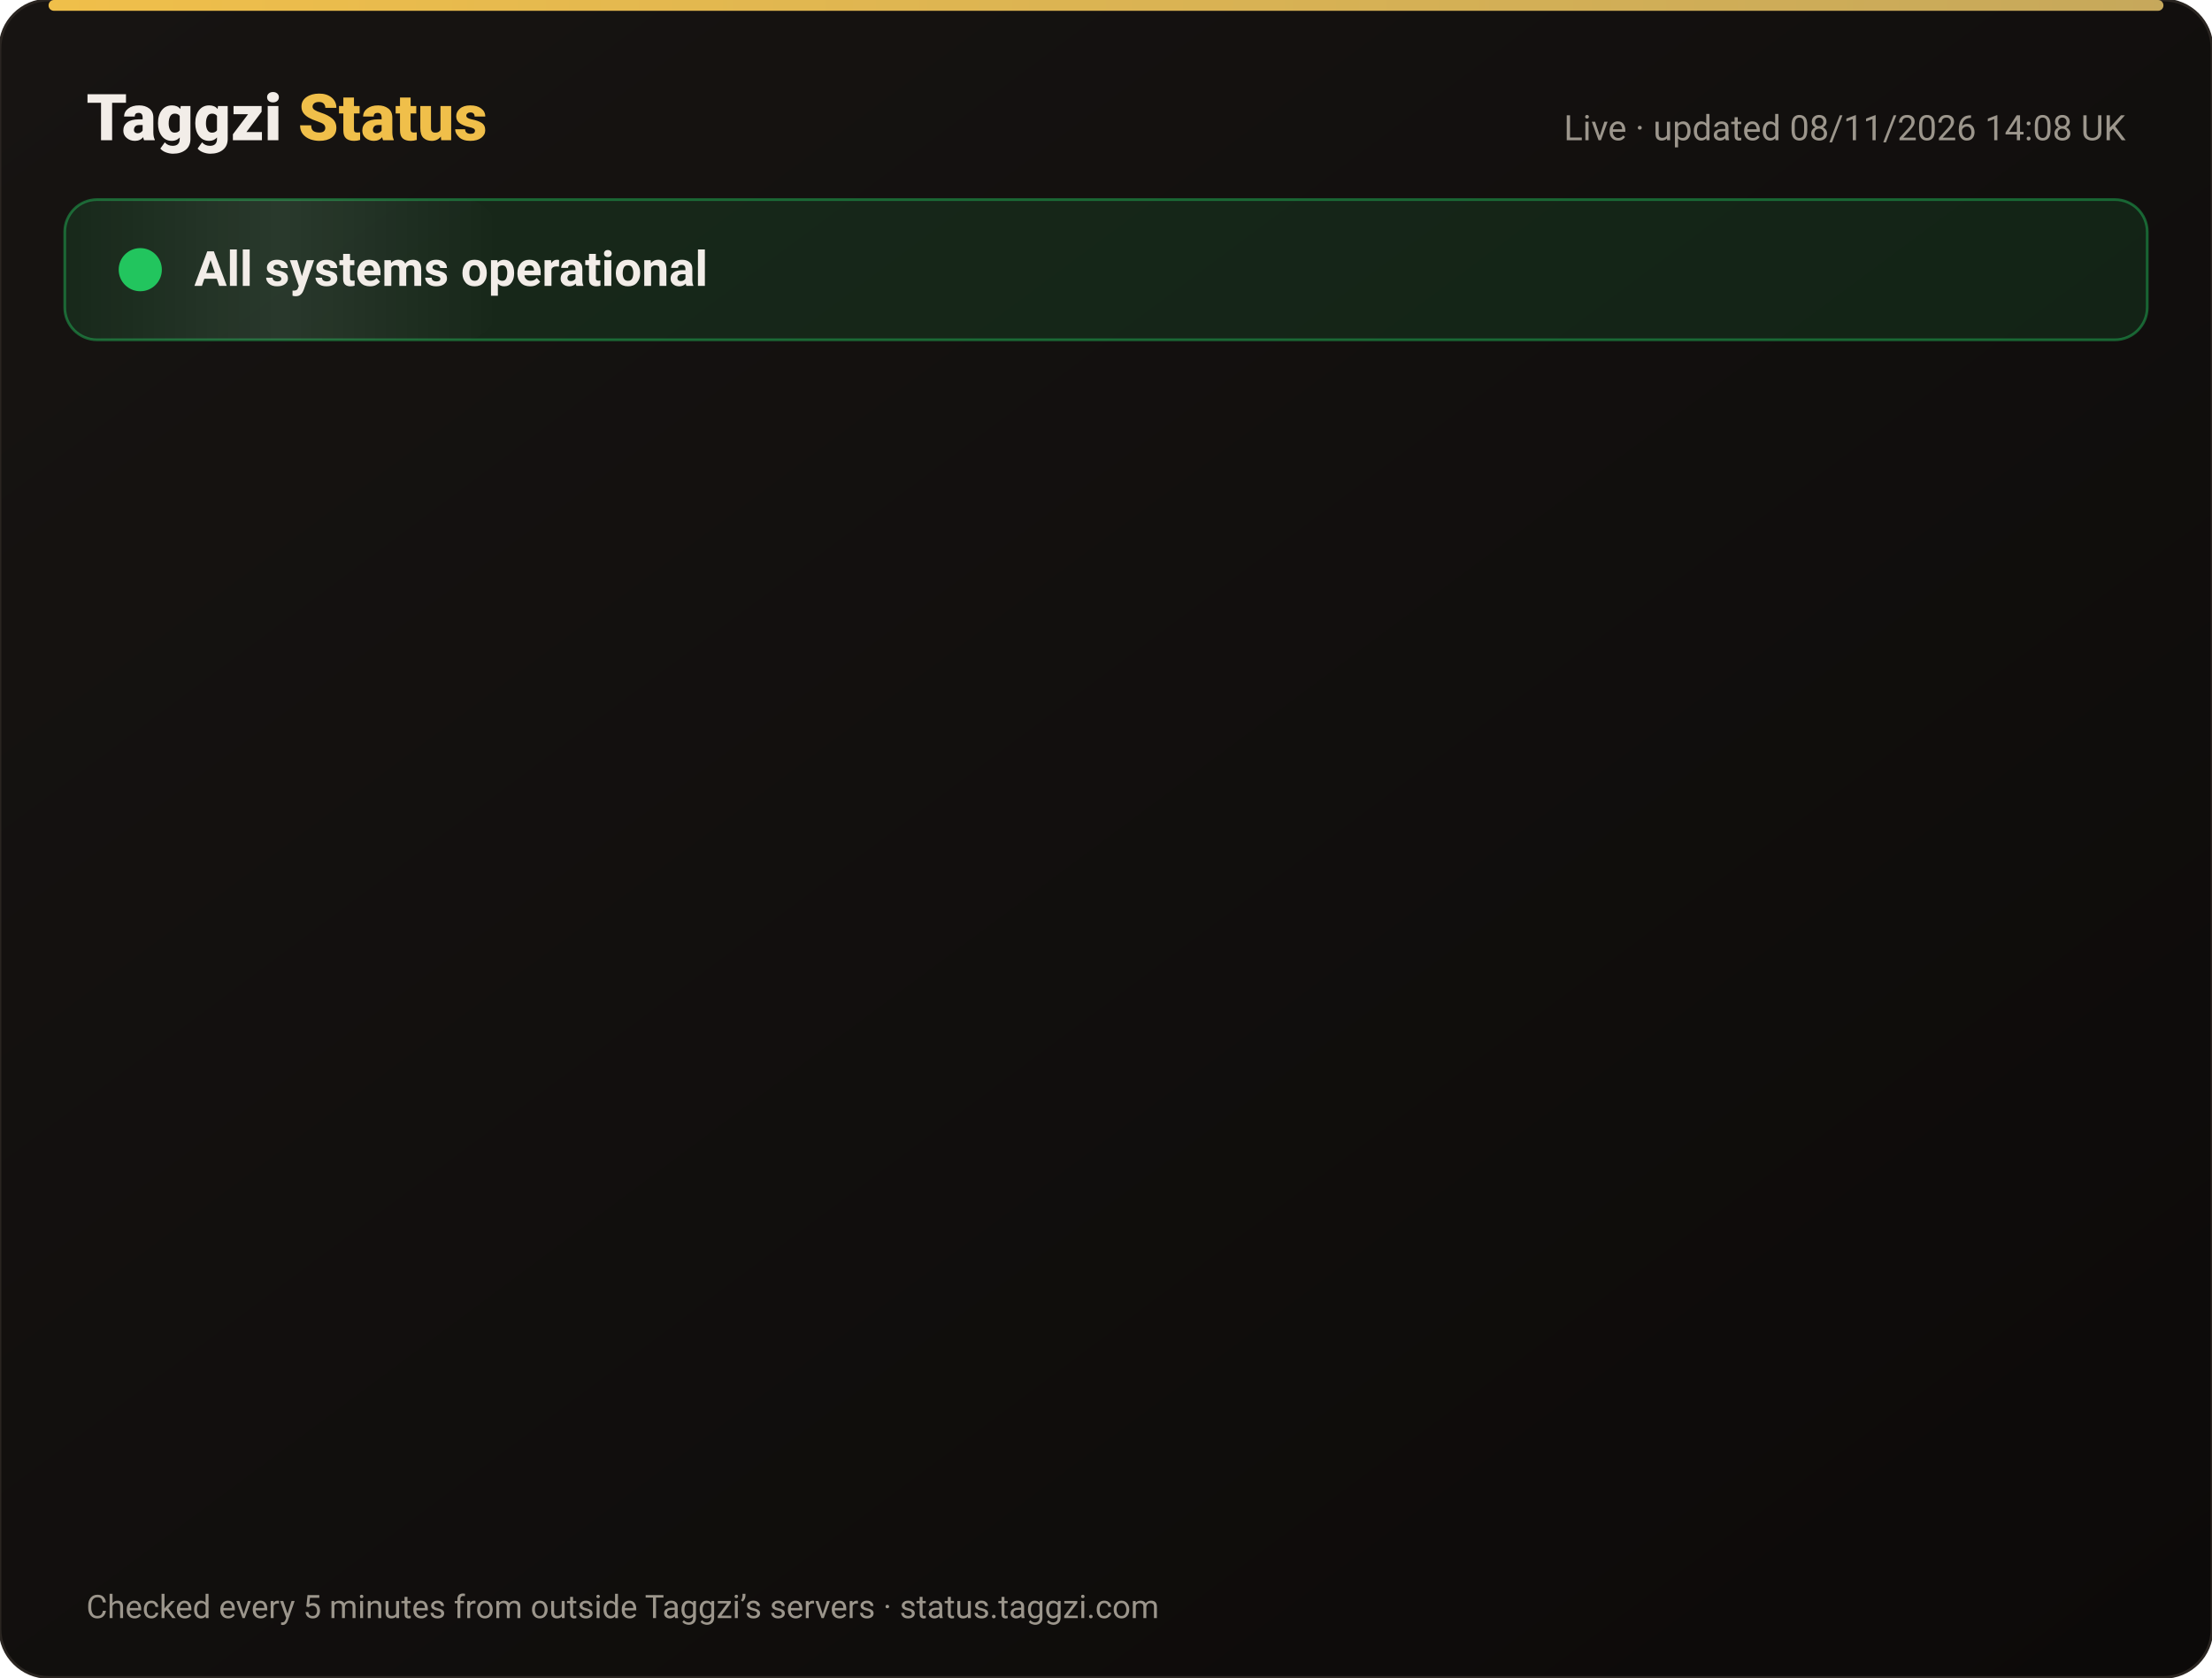
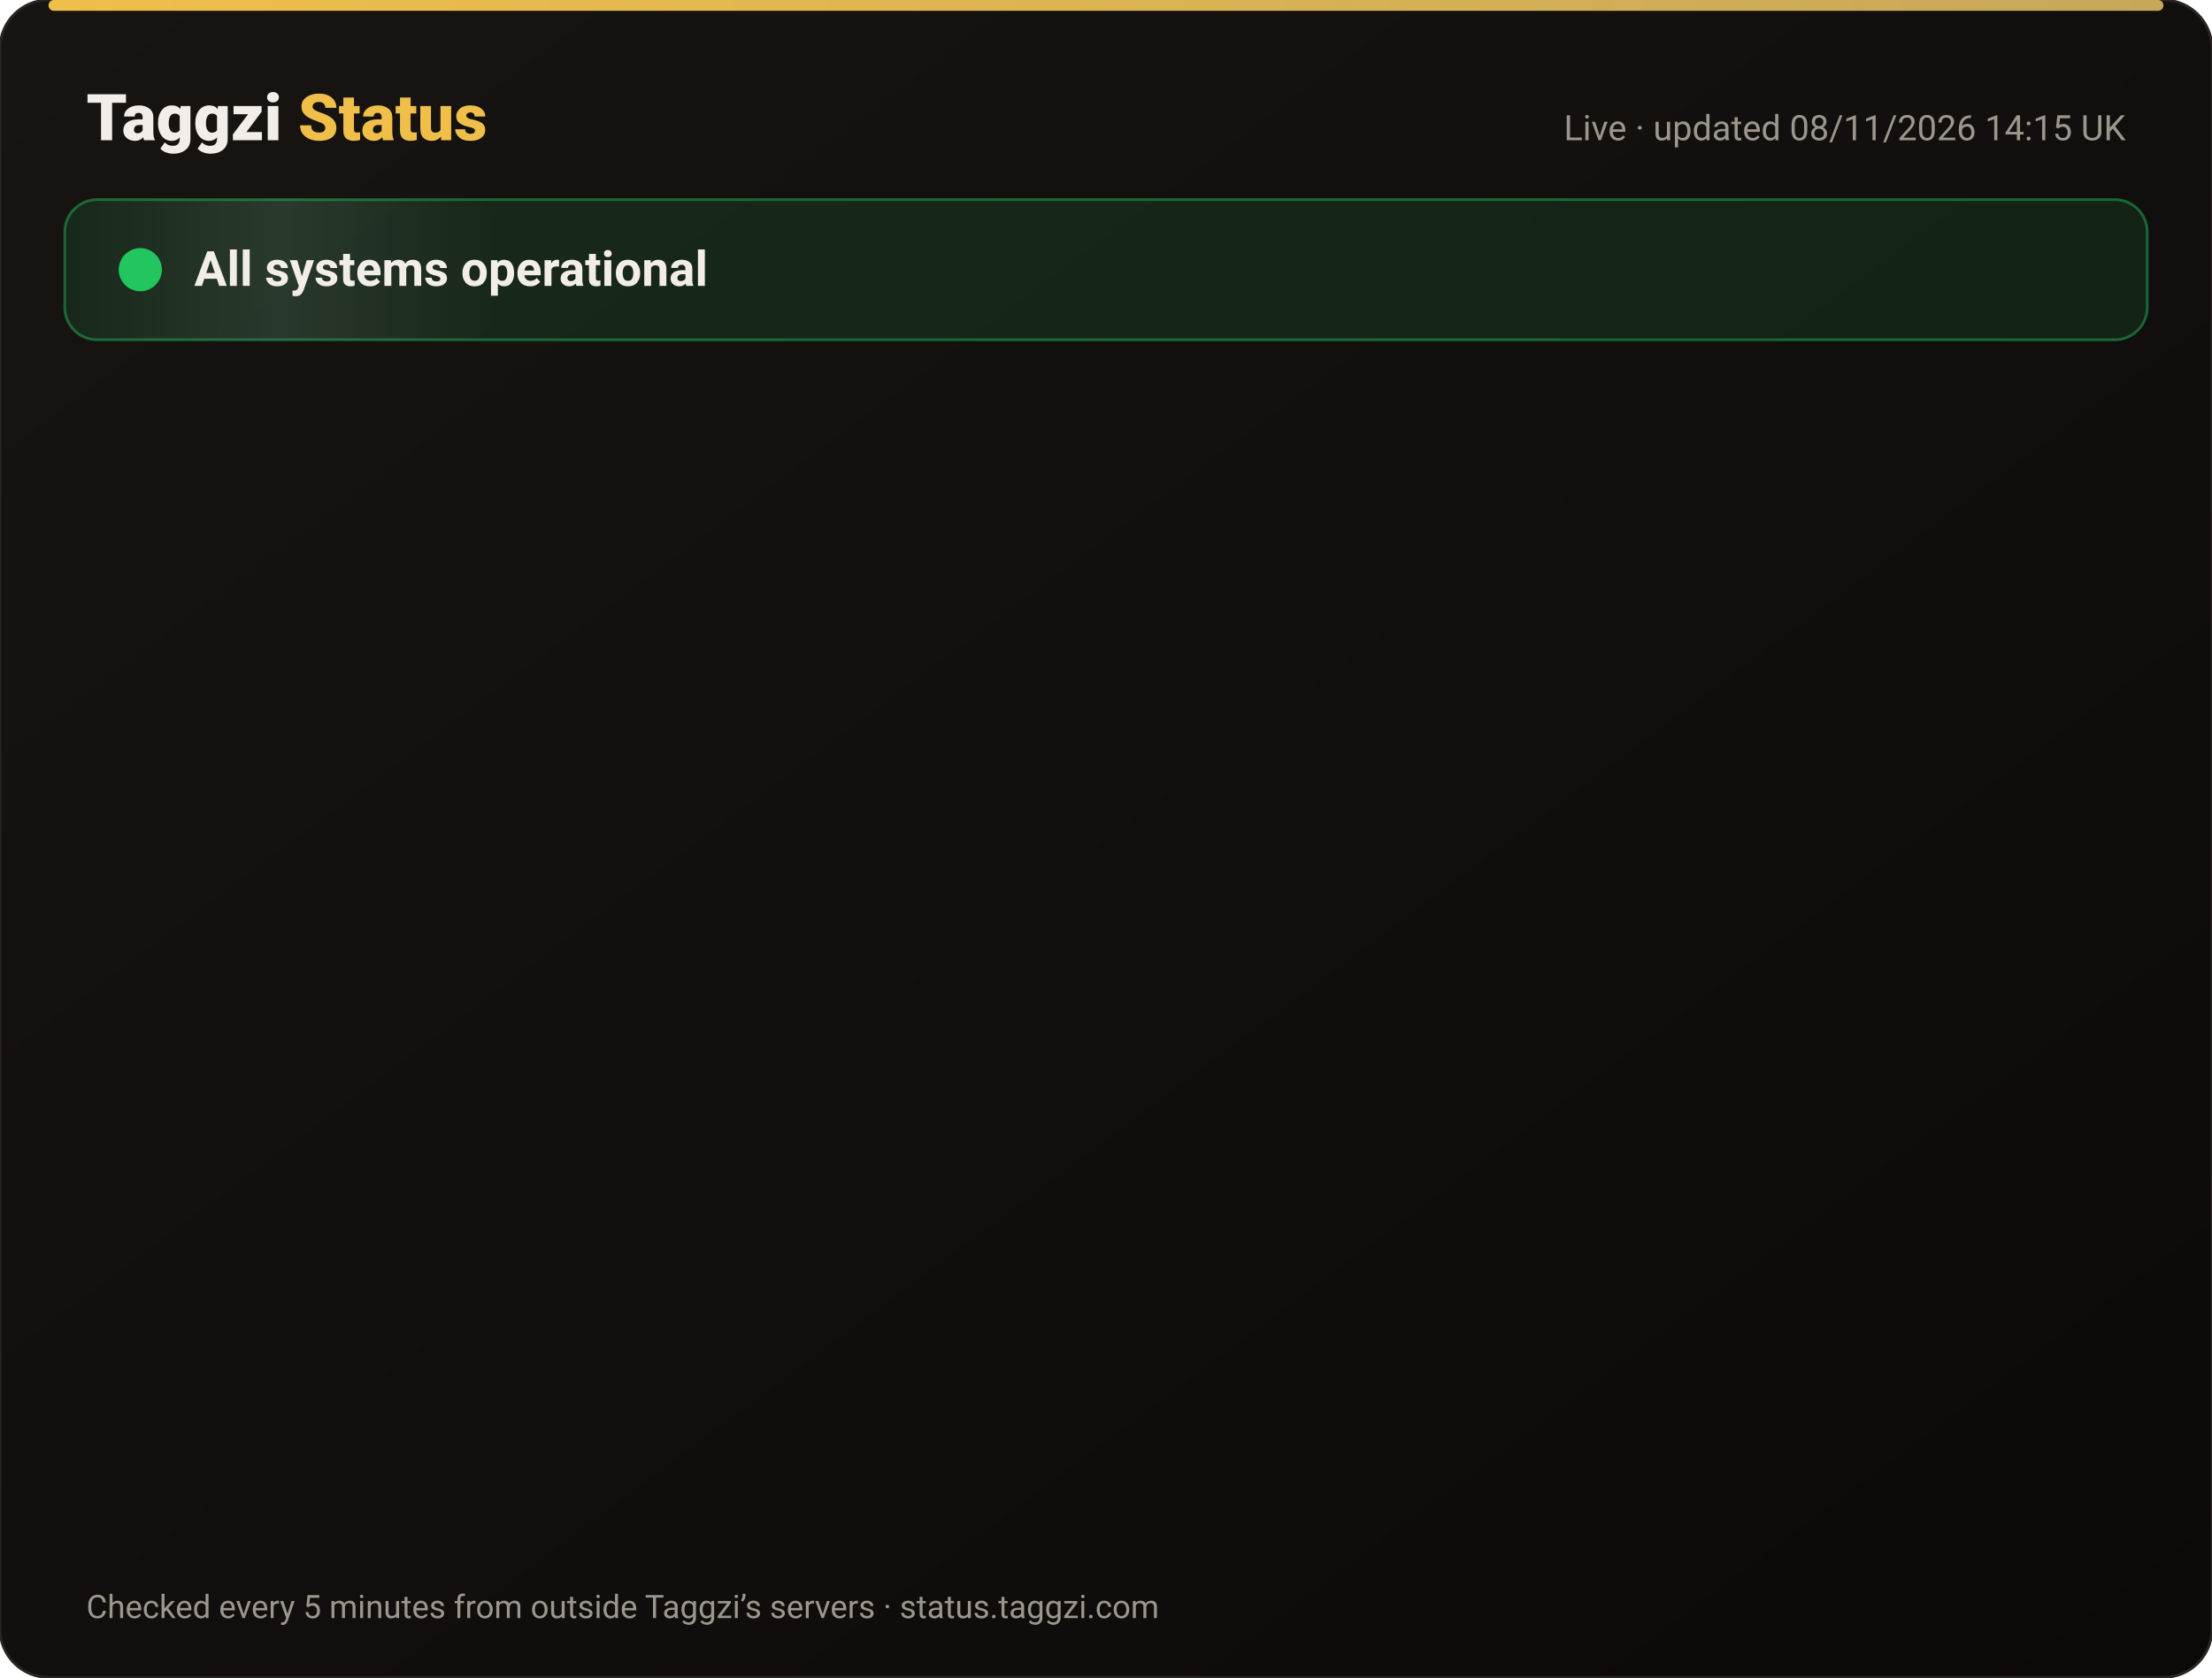
<svg xmlns="http://www.w3.org/2000/svg" width="820" height="622" viewBox="0 0 820 622" font-family="-apple-system,Segoe UI,Roboto,Helvetica,Arial,sans-serif">
  <defs>
    <linearGradient id="bg" x1="0" y1="0" x2="1" y2="1">
      <stop offset="0" stop-color="#171412" />
      <stop offset="1" stop-color="#0C0A09" />
    </linearGradient>
    <linearGradient id="gold" x1="0" x2="1">
      <stop offset="0" stop-color="#F0BF4A" />
      <stop offset="1" stop-color="#c6a85b" />
    </linearGradient>
    <linearGradient id="shine" x1="0" x2="1">
      <stop offset="0" stop-color="#fff" stop-opacity="0" />
      <stop offset=".5" stop-color="#fff" stop-opacity=".08" />
      <stop offset="1" stop-color="#fff" stop-opacity="0" />
    </linearGradient>
  </defs>
  <rect width="820" height="622" rx="18" fill="url(#bg)" stroke="#2a2521" />
  <rect x="18" y="0" width="784" height="4" rx="2" fill="url(#gold)" />
  <text x="32" y="52" font-size="24" font-weight="800" fill="#F2EDE8">Taggzi <tspan fill="#F0BF4A">Status</tspan>
  </text>
-   <text x="788" y="52" font-size="13" fill="#9C968C" text-anchor="end">Live · updated 08/11/2026 14:08 UK</text>
+   <text x="788" y="52" font-size="13" fill="#9C968C" text-anchor="end">Live · updated 08/11/2026 14:15 UK</text>
  <rect x="24" y="74" width="772" height="52" rx="12" fill="#22c55e" fill-opacity=".12" stroke="#22c55e" stroke-opacity=".45" />
  <rect x="24" y="74" width="160" height="52" rx="12" fill="url(#shine)">
    <animate attributeName="x" from="-160" to="820" dur="4s" repeatCount="indefinite" />
  </rect>
  <circle cx="52" cy="100" r="7" fill="#22c55e" />
  <circle cx="52" cy="100" r="7" fill="none" stroke="#22c55e" stroke-width="2">
    <animate attributeName="r" values="7;15;7" dur="2s" repeatCount="indefinite" />
    <animate attributeName="opacity" values=".9;0;.9" dur="2s" repeatCount="indefinite" />
  </circle>
  <text x="72" y="106" font-size="18" font-weight="700" fill="#F2EDE8">All systems operational</text>
  <g opacity="0">
    <animate attributeName="opacity" from="0" to="1" begin="0.00s" dur=".6s" fill="freeze" />
    <line x1="32" y1="188" x2="788" y2="188" stroke="#2a2521" />
    <circle cx="44" cy="166" r="6" fill="#22c55e">
      <animate attributeName="opacity" values="1;.45;1" dur="2.4s" begin="0.00s" repeatCount="indefinite" />
    </circle>
    <text x="62" y="171" font-size="15" font-weight="650" fill="#F2EDE8">Website</text>
    <text x="630" y="171" font-size="13" fill="#9C968C" text-anchor="end">99.97% uptime</text>
    <rect x="648" y="154" width="140" height="24" rx="12" fill="#22c55e" fill-opacity=".14" stroke="#22c55e" stroke-opacity=".5" />
    <text x="718" y="171" font-size="12" font-weight="700" fill="#22c55e" text-anchor="middle">Operational</text>
  </g>
  <g opacity="0">
    <animate attributeName="opacity" from="0" to="1" begin="0.15s" dur=".6s" fill="freeze" />
    <line x1="32" y1="234" x2="788" y2="234" stroke="#2a2521" />
    <circle cx="44" cy="212" r="6" fill="#22c55e">
      <animate attributeName="opacity" values="1;.45;1" dur="2.4s" begin="0.15s" repeatCount="indefinite" />
    </circle>
    <text x="62" y="217" font-size="15" font-weight="650" fill="#F2EDE8">Tag scans</text>
    <text x="630" y="217" font-size="13" fill="#9C968C" text-anchor="end">99.97% uptime</text>
    <rect x="648" y="200" width="140" height="24" rx="12" fill="#22c55e" fill-opacity=".14" stroke="#22c55e" stroke-opacity=".5" />
    <text x="718" y="217" font-size="12" font-weight="700" fill="#22c55e" text-anchor="middle">Operational</text>
  </g>
  <g opacity="0">
    <animate attributeName="opacity" from="0" to="1" begin="0.30s" dur=".6s" fill="freeze" />
    <line x1="32" y1="280" x2="788" y2="280" stroke="#2a2521" />
    <circle cx="44" cy="258" r="6" fill="#22c55e">
      <animate attributeName="opacity" values="1;.45;1" dur="2.4s" begin="0.30s" repeatCount="indefinite" />
    </circle>
    <text x="62" y="263" font-size="15" font-weight="650" fill="#F2EDE8">Manual tag lookup</text>
    <text x="630" y="263" font-size="13" fill="#9C968C" text-anchor="end">99.97% uptime</text>
    <rect x="648" y="246" width="140" height="24" rx="12" fill="#22c55e" fill-opacity=".14" stroke="#22c55e" stroke-opacity=".5" />
    <text x="718" y="263" font-size="12" font-weight="700" fill="#22c55e" text-anchor="middle">Operational</text>
  </g>
  <g opacity="0">
    <animate attributeName="opacity" from="0" to="1" begin="0.45s" dur=".6s" fill="freeze" />
    <line x1="32" y1="326" x2="788" y2="326" stroke="#2a2521" />
    <circle cx="44" cy="304" r="6" fill="#22c55e">
      <animate attributeName="opacity" values="1;.45;1" dur="2.4s" begin="0.45s" repeatCount="indefinite" />
    </circle>
    <text x="62" y="309" font-size="15" font-weight="650" fill="#F2EDE8">App &amp; login</text>
    <text x="630" y="309" font-size="13" fill="#9C968C" text-anchor="end">99.97% uptime</text>
    <rect x="648" y="292" width="140" height="24" rx="12" fill="#22c55e" fill-opacity=".14" stroke="#22c55e" stroke-opacity=".5" />
    <text x="718" y="309" font-size="12" font-weight="700" fill="#22c55e" text-anchor="middle">Operational</text>
  </g>
  <g opacity="0">
    <animate attributeName="opacity" from="0" to="1" begin="0.60s" dur=".6s" fill="freeze" />
    <line x1="32" y1="372" x2="788" y2="372" stroke="#2a2521" />
    <circle cx="44" cy="350" r="6" fill="#22c55e">
      <animate attributeName="opacity" values="1;.45;1" dur="2.4s" begin="0.60s" repeatCount="indefinite" />
    </circle>
    <text x="62" y="355" font-size="15" font-weight="650" fill="#F2EDE8">Community alerts</text>
    <text x="630" y="355" font-size="13" fill="#9C968C" text-anchor="end">99.97% uptime</text>
    <rect x="648" y="338" width="140" height="24" rx="12" fill="#22c55e" fill-opacity=".14" stroke="#22c55e" stroke-opacity=".5" />
    <text x="718" y="355" font-size="12" font-weight="700" fill="#22c55e" text-anchor="middle">Operational</text>
  </g>
  <g opacity="0">
    <animate attributeName="opacity" from="0" to="1" begin="0.75s" dur=".6s" fill="freeze" />
    <line x1="32" y1="418" x2="788" y2="418" stroke="#2a2521" />
    <circle cx="44" cy="396" r="6" fill="#22c55e">
      <animate attributeName="opacity" values="1;.45;1" dur="2.4s" begin="0.75s" repeatCount="indefinite" />
    </circle>
    <text x="62" y="401" font-size="15" font-weight="650" fill="#F2EDE8">Private calling</text>
    <text x="630" y="401" font-size="13" fill="#9C968C" text-anchor="end">99.97% uptime</text>
    <rect x="648" y="384" width="140" height="24" rx="12" fill="#22c55e" fill-opacity=".14" stroke="#22c55e" stroke-opacity=".5" />
    <text x="718" y="401" font-size="12" font-weight="700" fill="#22c55e" text-anchor="middle">Operational</text>
  </g>
  <g opacity="0">
    <animate attributeName="opacity" from="0" to="1" begin="0.90s" dur=".6s" fill="freeze" />
    <line x1="32" y1="464" x2="788" y2="464" stroke="#2a2521" />
    <circle cx="44" cy="442" r="6" fill="#22c55e">
      <animate attributeName="opacity" values="1;.45;1" dur="2.4s" begin="0.90s" repeatCount="indefinite" />
    </circle>
    <text x="62" y="447" font-size="15" font-weight="650" fill="#F2EDE8">Payments</text>
    <text x="630" y="447" font-size="13" fill="#9C968C" text-anchor="end">99.96% uptime</text>
    <rect x="648" y="430" width="140" height="24" rx="12" fill="#22c55e" fill-opacity=".14" stroke="#22c55e" stroke-opacity=".5" />
    <text x="718" y="447" font-size="12" font-weight="700" fill="#22c55e" text-anchor="middle">Operational</text>
  </g>
  <g opacity="0">
    <animate attributeName="opacity" from="0" to="1" begin="1.05s" dur=".6s" fill="freeze" />
    <line x1="32" y1="510" x2="788" y2="510" stroke="#2a2521" />
    <circle cx="44" cy="488" r="6" fill="#22c55e">
      <animate attributeName="opacity" values="1;.45;1" dur="2.4s" begin="1.05s" repeatCount="indefinite" />
    </circle>
    <text x="62" y="493" font-size="15" font-weight="650" fill="#F2EDE8">Email &amp; support</text>
    <text x="630" y="493" font-size="13" fill="#9C968C" text-anchor="end">99.97% uptime</text>
    <rect x="648" y="476" width="140" height="24" rx="12" fill="#22c55e" fill-opacity=".14" stroke="#22c55e" stroke-opacity=".5" />
    <text x="718" y="493" font-size="12" font-weight="700" fill="#22c55e" text-anchor="middle">Operational</text>
  </g>
  <g opacity="0">
    <animate attributeName="opacity" from="0" to="1" begin="1.20s" dur=".6s" fill="freeze" />
    <line x1="32" y1="556" x2="788" y2="556" stroke="#2a2521" />
    <circle cx="44" cy="534" r="6" fill="#22c55e">
      <animate attributeName="opacity" values="1;.45;1" dur="2.4s" begin="1.20s" repeatCount="indefinite" />
    </circle>
    <text x="62" y="539" font-size="15" font-weight="650" fill="#F2EDE8">Secure connection (SSL)</text>
    <text x="630" y="539" font-size="13" fill="#9C968C" text-anchor="end">100.00% uptime</text>
    <rect x="648" y="522" width="140" height="24" rx="12" fill="#22c55e" fill-opacity=".14" stroke="#22c55e" stroke-opacity=".5" />
    <text x="718" y="539" font-size="12" font-weight="700" fill="#22c55e" text-anchor="middle">Operational</text>
  </g>
  <text x="32" y="600" font-size="12" fill="#9C968C">Checked every 5 minutes from outside Taggzi’s servers · status.taggzi.com</text>
</svg>
